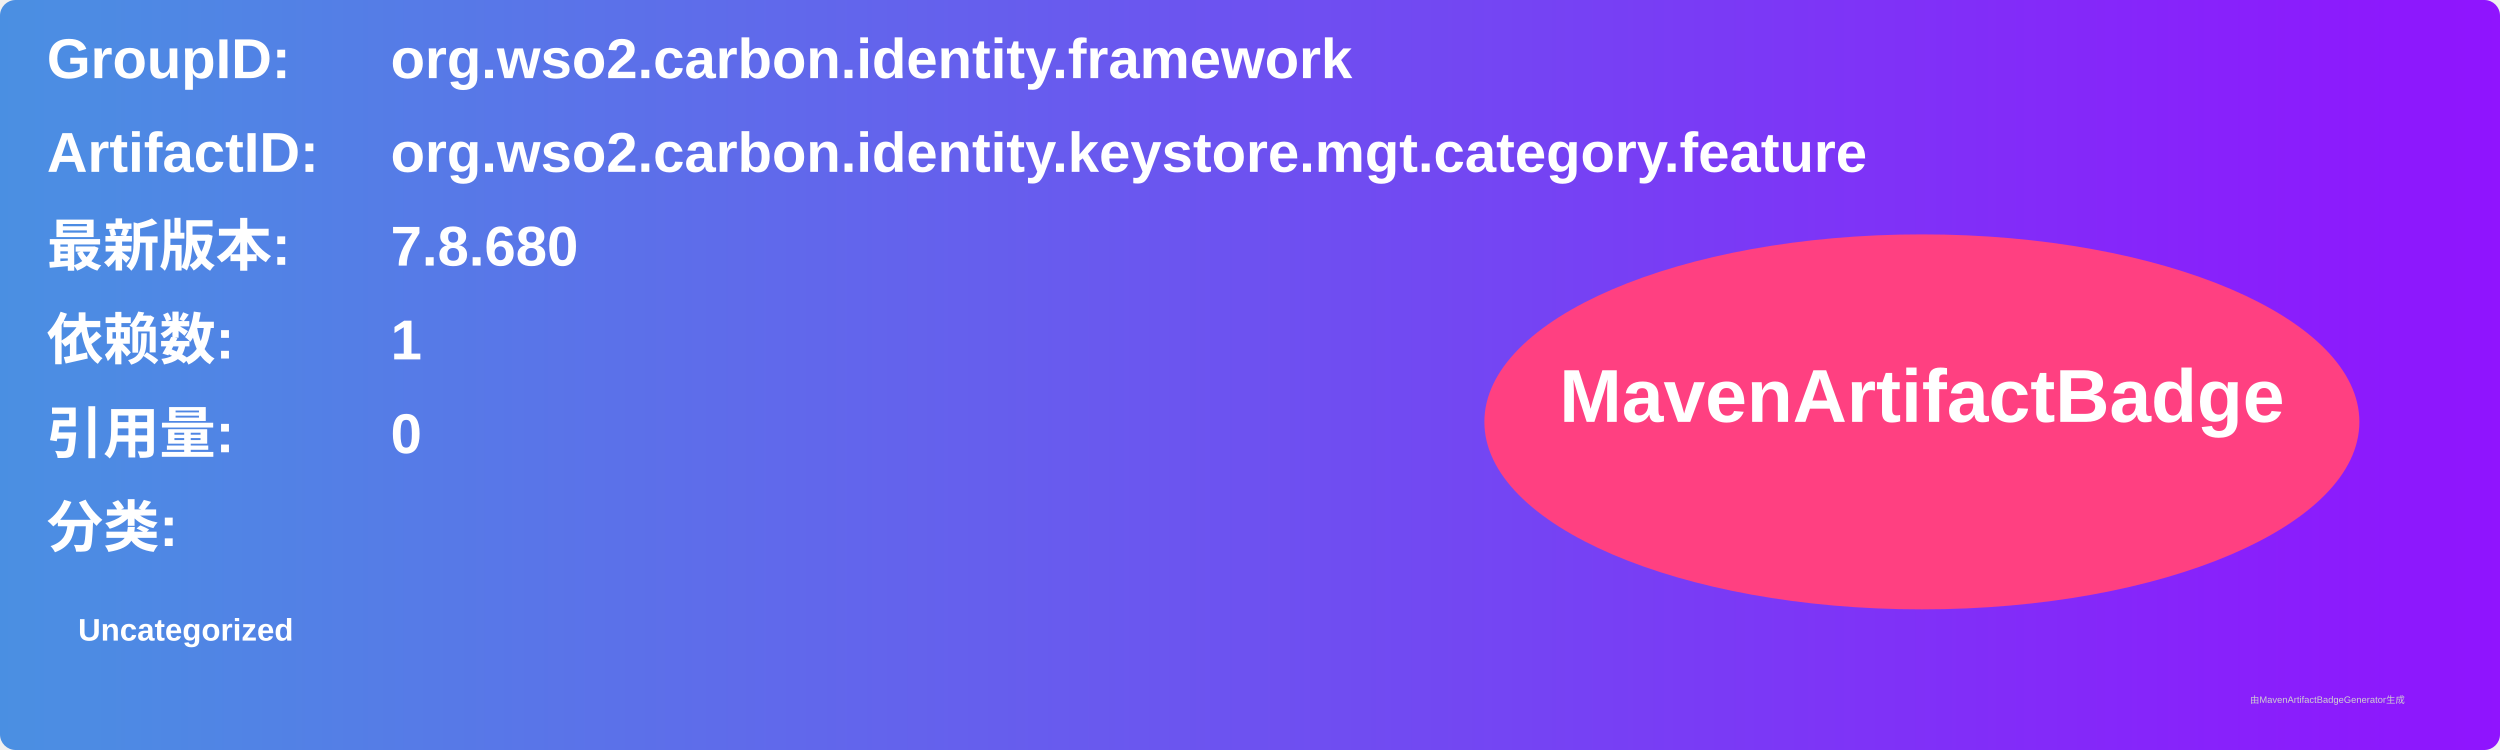
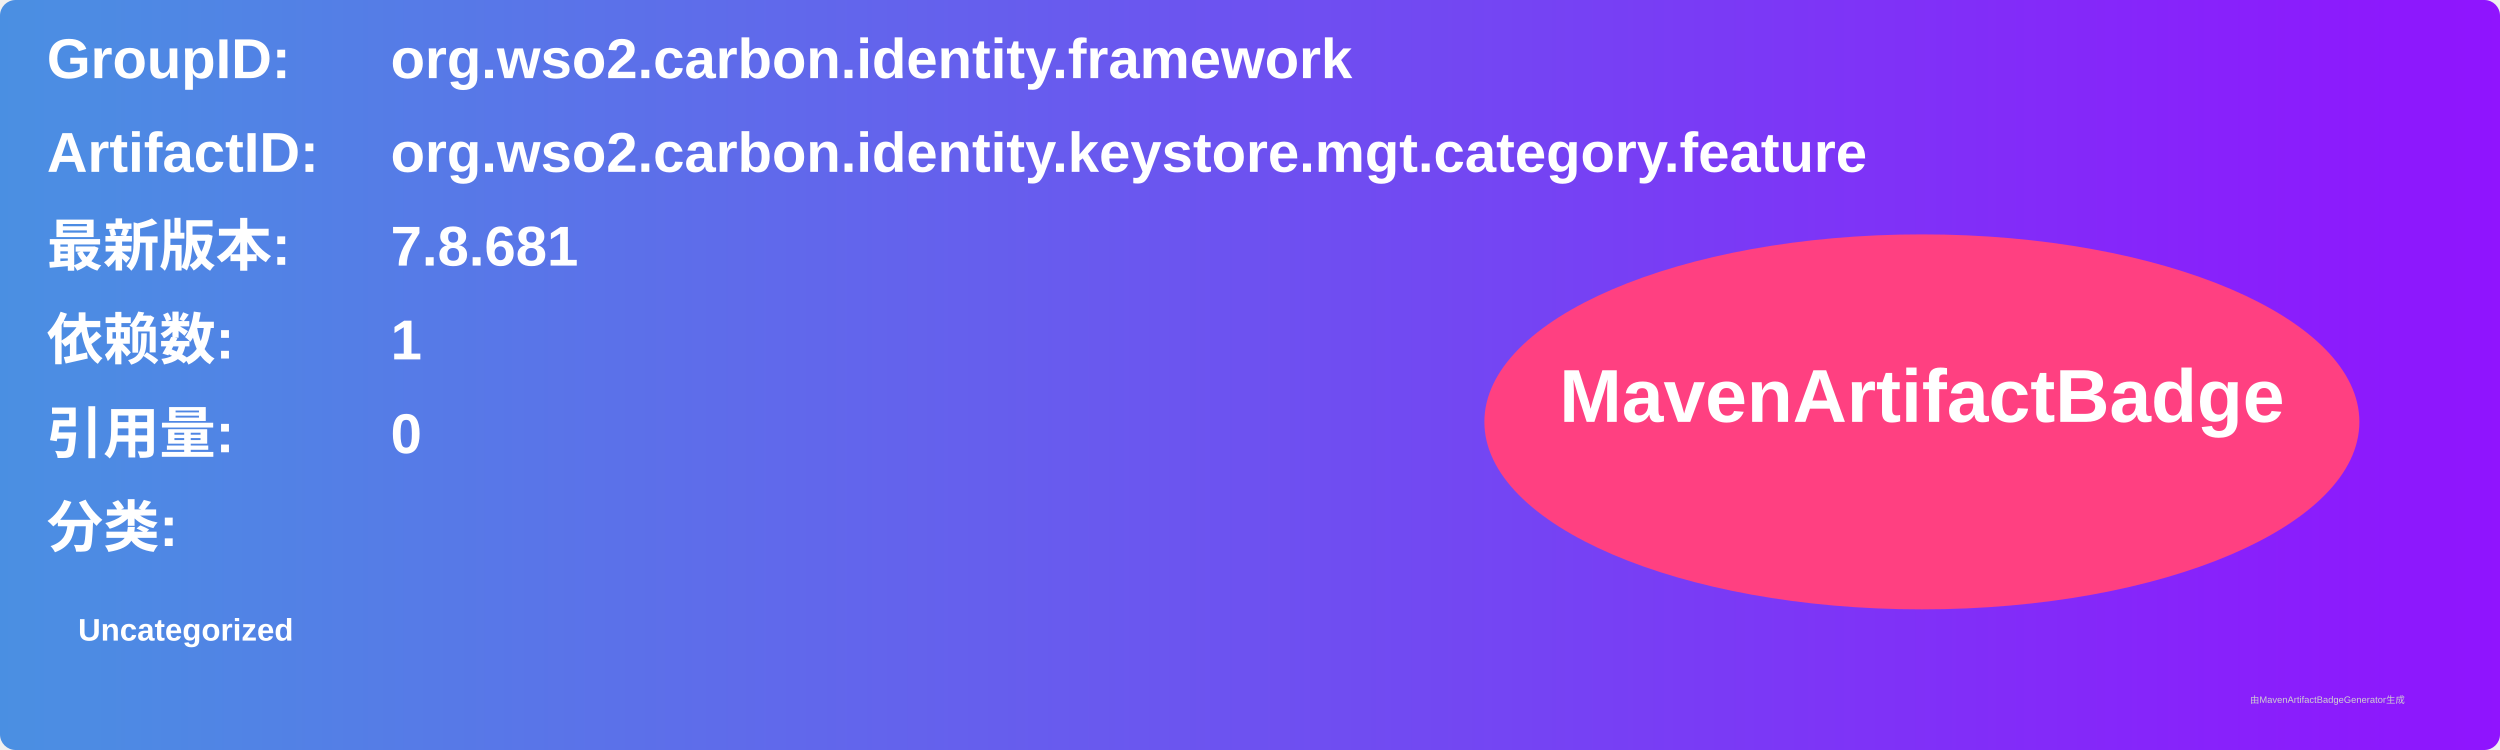
<svg xmlns="http://www.w3.org/2000/svg" width="800" height="240" viewBox="0 0 800 240">
  <linearGradient id="grad" x1="0%" y1="0%" x2="100%" y2="0%">
    <stop offset="0%" stop-color="#4a90e2" />
    <stop offset="100%" stop-color="#9013fe" />
  </linearGradient>
  <rect width="100%" height="100%" rx="5" ry="5" fill="url(#grad)" />
  <g transform="translate(15, 15)">
    <text x="0" y="10" font-family="Arial" font-size="18" fill="white" font-weight="bold" width="260">GroupID:</text>
    <text x="110" y="10" font-family="Arial" font-size="18" fill="white" font-weight="bold" width="460">org.wso2.carbon.identity.framework</text>
    <text x="0" y="40" font-family="Arial" font-size="18" fill="white" font-weight="bold" width="260">ArtifactID:</text>
    <text x="110" y="40" font-family="Arial" font-size="18" fill="white" font-weight="bold" width="460">org.wso2.carbon.identity.keystore.mgt.category.feature</text>
    <text x="0" y="70" font-family="Arial" font-size="18" fill="white" font-weight="bold">最新版本:</text>
    <text x="110" y="70" font-family="Arial" font-size="18" fill="white" font-weight="bold">
-       <tspan font-weight="bold">7.8.680</tspan>
+       <tspan font-weight="bold">7.8.681</tspan>
    </text>
    <text x="0" y="100" font-family="Arial" font-size="18" fill="white" font-weight="bold">依赖数: </text>
    <text x="110" y="100" font-family="Arial" font-size="18" fill="white">
      <tspan font-weight="bold">1</tspan>
    </text>
    <text x="0" y="130" font-family="Arial" font-size="18" fill="white" font-weight="bold">引用量: </text>
    <text x="110" y="130" font-family="Arial" font-size="18" fill="white">
      <tspan font-weight="bold">0</tspan>
    </text>
    <text x="0" y="160" font-family="Arial" font-size="18" fill="white" font-weight="bold">分类:</text>
    <text x="10" y="190" font-family="Arial" font-size="10" fill="white">
      <tspan font-weight="bold">Uncategorized</tspan>
    </text>
    <ellipse cx="600" cy="120" rx="140" ry="60" fill="#ff4081" />
    <text x="600" y="120" text-anchor="middle" font-family="Arial" font-size="24" fill="white" font-weight="bold">MavenArtifactBadge</text>
  </g>
  <text x="720" y="225" font-family="Arial" font-size="3" fill="#d0d0d0">由MavenArtifactBadgeGenerator生成</text>
</svg>
